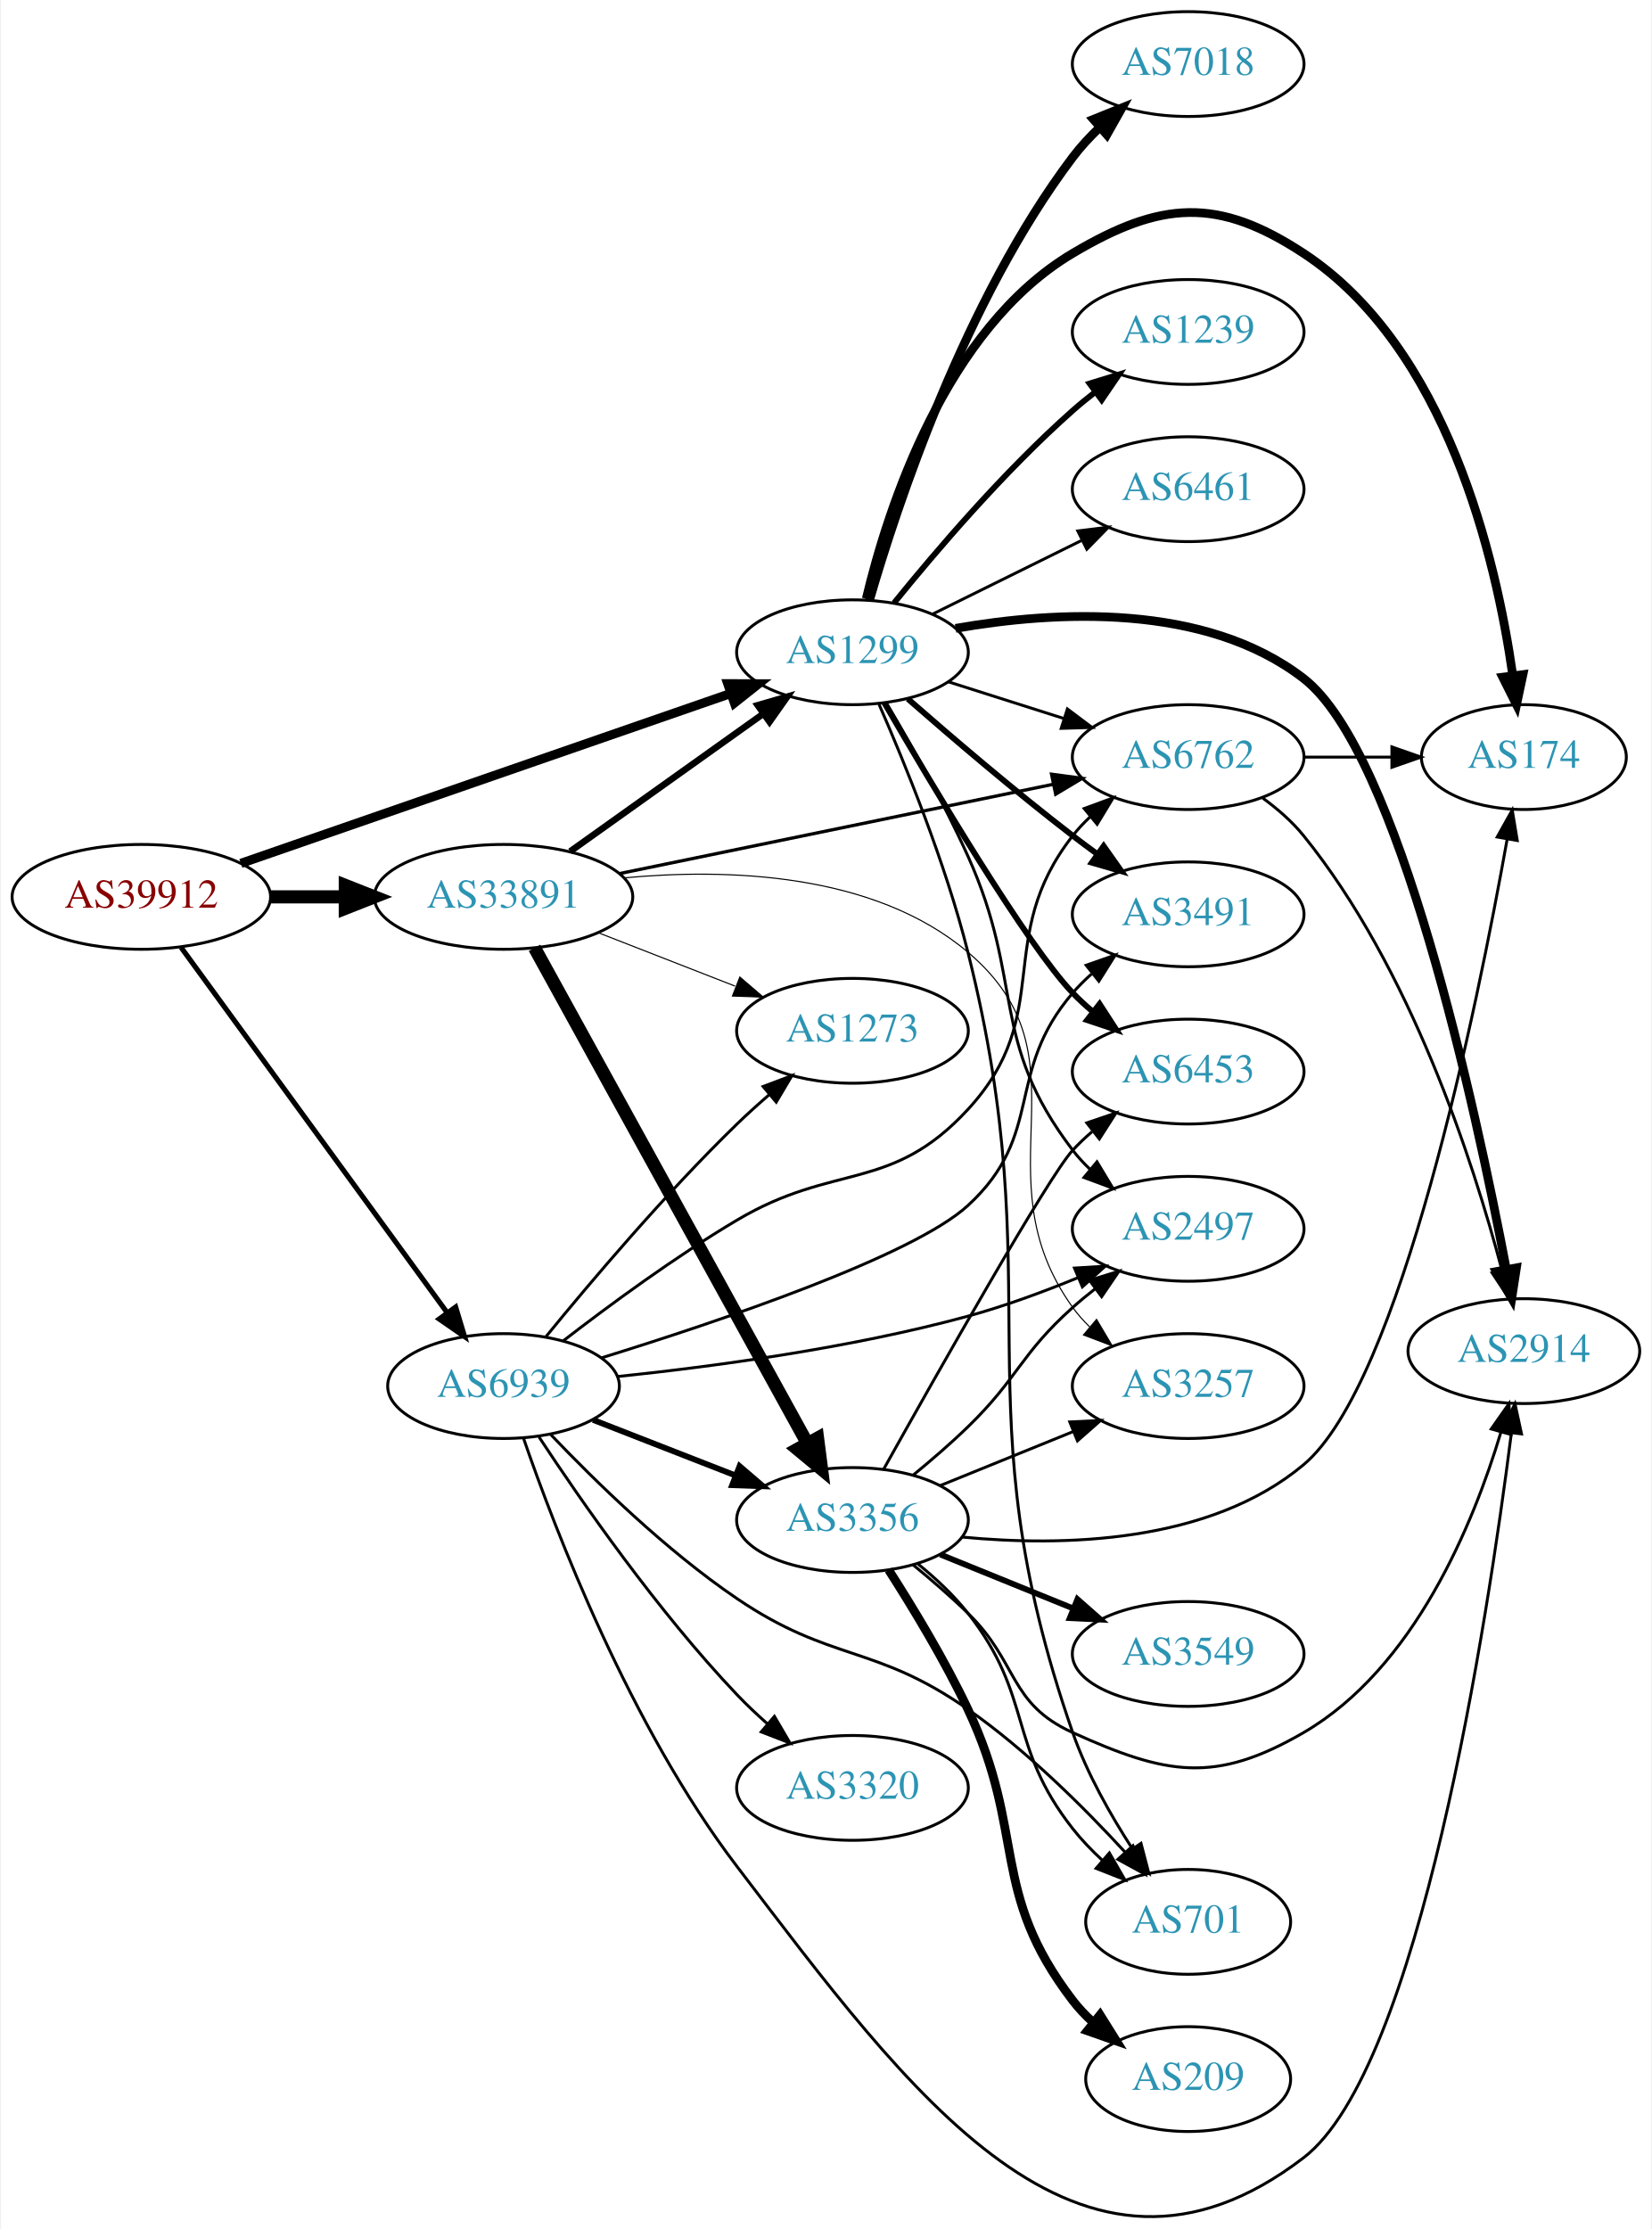
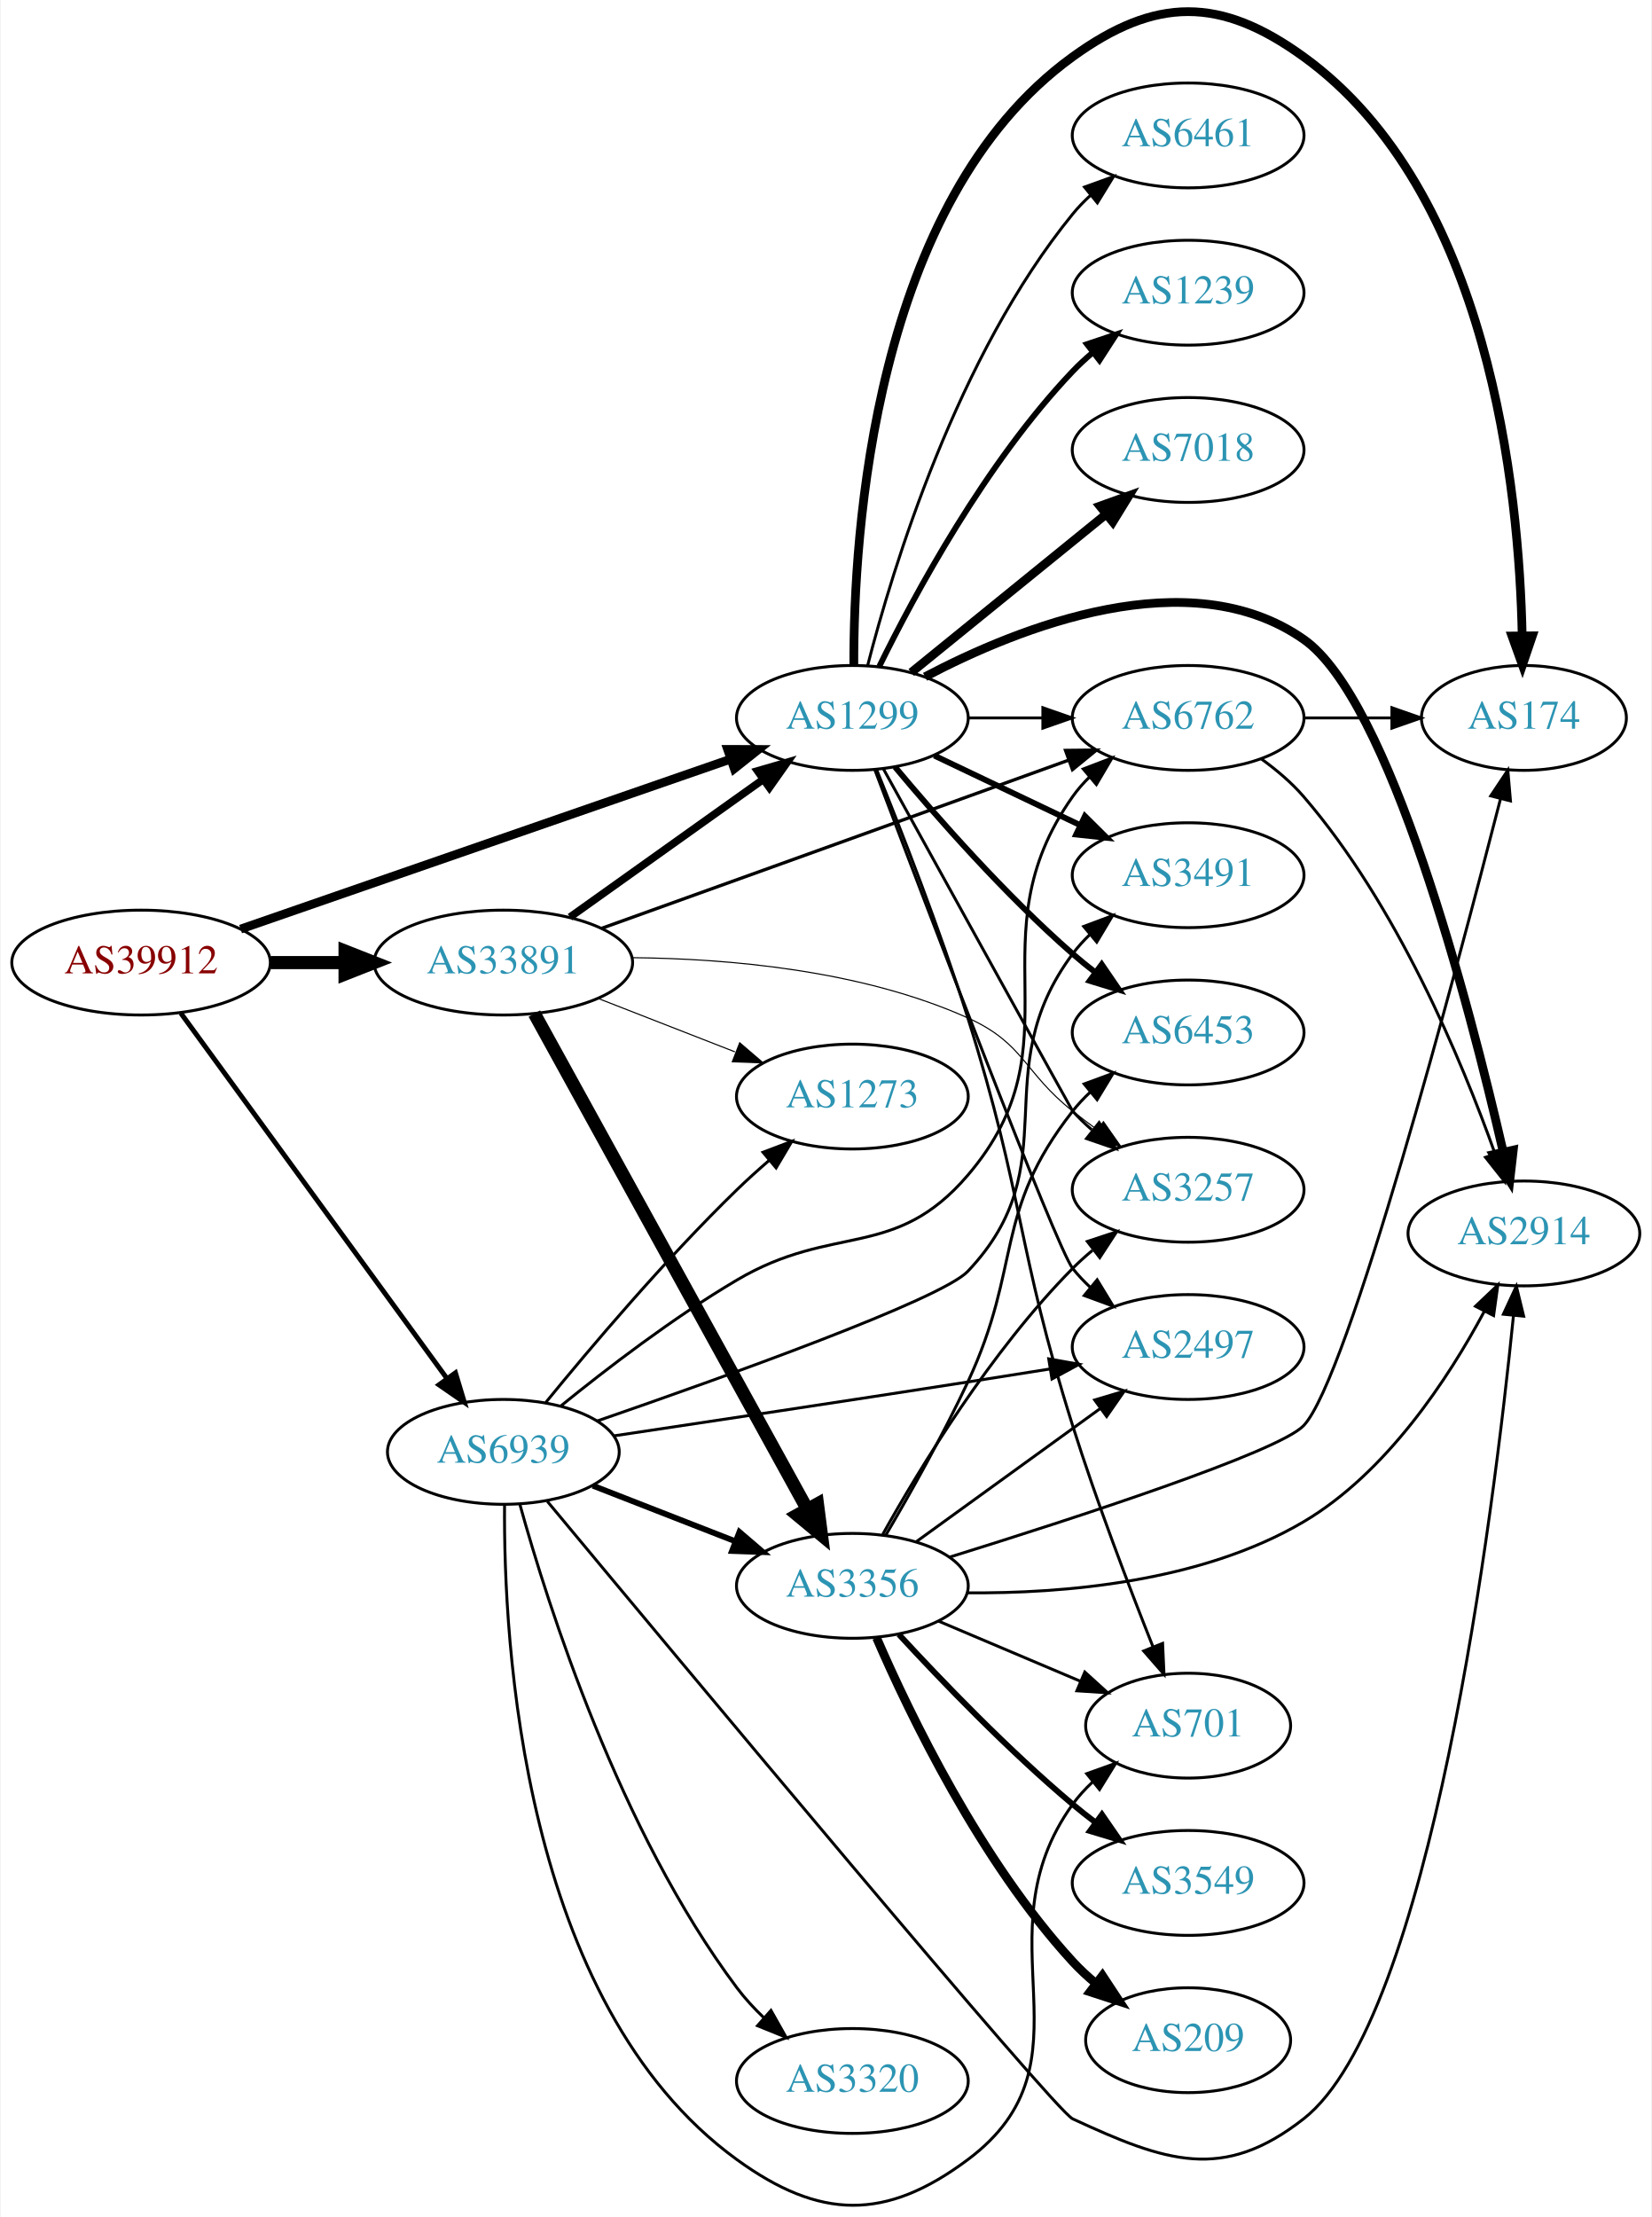
- <svg xmlns="http://www.w3.org/2000/svg" xmlns:xlink="http://www.w3.org/1999/xlink" width="567pt" height="765pt" viewBox="0.00 0.00 566.66 765.48">
-   <g id="graph0" class="graph" transform="scale(1 1) rotate(0) translate(4 761.475)">
-     <polygon fill="white" stroke="none" points="-4,4 -4,-761.475 562.663,-761.475 562.663,4 -4,4" />
+ <svg xmlns="http://www.w3.org/2000/svg" xmlns:xlink="http://www.w3.org/1999/xlink" width="567pt" height="761pt" viewBox="0.00 0.00 566.66 761.20">
+   <g id="graph0" class="graph" transform="scale(1 1) rotate(0) translate(4 757.199)">
+     <polygon fill="white" stroke="none" points="-4,4 -4,-757.199 562.663,-757.199 562.663,4 -4,4" />
    <g id="node1" class="node">
      <g id="a_node1">
        <a xlink:href="/asn/39912" xlink:title="AS39912 ~ oja.at GmbH [AT]">
-           <ellipse fill="#ffffff" stroke="black" cx="44.196" cy="-453.475" rx="44.393" ry="18" />
-           <text text-anchor="middle" x="44.196" y="-449.775" font-family="Times,serif" font-size="14.00" fill="#880000">AS39912</text>
+           <ellipse fill="#ffffff" stroke="black" cx="44.196" cy="-426.701" rx="44.393" ry="18" />
+           <text text-anchor="middle" x="44.196" y="-423.001" font-family="Times,serif" font-size="14.00" fill="#880000">AS39912</text>
        </a>
      </g>
    </g>
    <g id="node2" class="node">
      <g id="a_node2">
        <a xlink:href="/asn/1299" xlink:title="AS1299 ~ Telia Carrier [EU]">
-           <ellipse fill="#ffffff" stroke="black" cx="288.431" cy="-537.475" rx="39.794" ry="18" />
-           <text text-anchor="middle" x="288.431" y="-533.775" font-family="Times,serif" font-size="14.00" fill="#2c94b3">AS1299</text>
+           <ellipse fill="#ffffff" stroke="black" cx="288.431" cy="-510.701" rx="39.794" ry="18" />
+           <text text-anchor="middle" x="288.431" y="-507.001" font-family="Times,serif" font-size="14.00" fill="#2c94b3">AS1299</text>
        </a>
      </g>
    </g>
    <g id="edge1" class="edge">
-       <path fill="none" stroke="black" stroke-width="3.13" d="M78.37,-464.979C122.161,-480.164 199.23,-506.89 246.564,-523.304" />
-       <polygon fill="black" stroke="black" stroke-width="3.13" points="245.596,-526.673 256.191,-526.642 247.89,-520.059 245.596,-526.673" />
+       <path fill="none" stroke="black" stroke-width="3" d="M78.37,-438.204C122.161,-453.39 199.23,-480.115 246.564,-496.529" />
+       <polygon fill="black" stroke="black" stroke-width="3" points="245.596,-499.898 256.191,-499.868 247.89,-493.284 245.596,-499.898" />
    </g>
    <g id="node3" class="node">
      <g id="a_node3">
        <a xlink:href="/asn/33891" xlink:title="AS33891 ~ CORE-BACKBONE GMBH GLOBAL NETWORK [DE]">
-           <ellipse fill="#ffffff" stroke="black" cx="168.588" cy="-453.475" rx="44.393" ry="18" />
-           <text text-anchor="middle" x="168.588" y="-449.775" font-family="Times,serif" font-size="14.00" fill="#2c94b3">AS33891</text>
+           <ellipse fill="#ffffff" stroke="black" cx="168.588" cy="-426.701" rx="44.393" ry="18" />
+           <text text-anchor="middle" x="168.588" y="-423.001" font-family="Times,serif" font-size="14.00" fill="#2c94b3">AS33891</text>
        </a>
      </g>
    </g>
    <g id="edge2" class="edge">
-       <path fill="none" stroke="black" stroke-width="4.5" d="M88.692,-453.475C96.898,-453.475 105.569,-453.475 114.041,-453.475" />
-       <polygon fill="black" stroke="black" stroke-width="4.5" points="114.233,-457.413 124.233,-453.475 114.233,-449.538 114.233,-457.413" />
+       <path fill="none" stroke="black" stroke-width="4.5" d="M88.692,-426.701C96.898,-426.701 105.569,-426.701 114.041,-426.701" />
+       <polygon fill="black" stroke="black" stroke-width="4.5" points="114.233,-430.638 124.233,-426.701 114.233,-422.763 114.233,-430.638" />
    </g>
    <g id="node4" class="node">
      <g id="a_node4">
        <a xlink:href="/asn/6939" xlink:title="AS6939 ~ Hurricane Electric LLC [US]">
-           <ellipse fill="#ffffff" stroke="black" cx="168.588" cy="-285.475" rx="39.794" ry="18" />
-           <text text-anchor="middle" x="168.588" y="-281.775" font-family="Times,serif" font-size="14.00" fill="#2c94b3">AS6939</text>
+           <ellipse fill="#ffffff" stroke="black" cx="168.588" cy="-258.701" rx="39.794" ry="18" />
+           <text text-anchor="middle" x="168.588" y="-255.001" font-family="Times,serif" font-size="14.00" fill="#2c94b3">AS6939</text>
        </a>
      </g>
    </g>
    <g id="edge3" class="edge">
-       <path fill="none" stroke="black" stroke-width="1.761" d="M57.833,-436.129C79.567,-406.297 124.106,-345.161 149.252,-310.644" />
-       <polygon fill="black" stroke="black" stroke-width="1.761" points="152.143,-312.62 155.202,-302.477 146.485,-308.499 152.143,-312.62" />
+       <path fill="none" stroke="black" stroke-width="1.688" d="M57.833,-409.354C79.567,-379.522 124.106,-318.386 149.252,-283.869" />
+       <polygon fill="black" stroke="black" stroke-width="1.688" points="152.143,-285.846 155.202,-275.702 146.485,-281.724 152.143,-285.846" />
    </g>
    <g id="node5" class="node">
      <g id="a_node5">
-         <a xlink:href="/asn/2914" xlink:title="AS2914 ~ NTT America, Inc. [US]">
-           <ellipse fill="#ffffff" stroke="black" cx="519.017" cy="-297.475" rx="39.794" ry="18" />
-           <text text-anchor="middle" x="519.017" y="-293.775" font-family="Times,serif" font-size="14.00" fill="#2c94b3">AS2914</text>
+         <a xlink:href="/asn/2497" xlink:title="AS2497 ~ Internet Initiative Japan Inc. [JP]">
+           <ellipse fill="#ffffff" stroke="black" cx="403.724" cy="-294.701" rx="39.794" ry="18" />
+           <text text-anchor="middle" x="403.724" y="-291.001" font-family="Times,serif" font-size="14.00" fill="#2c94b3">AS2497</text>
        </a>
      </g>
    </g>
    <g id="edge4" class="edge">
-       <path fill="none" stroke="black" stroke-width="3" d="M323.844,-545.683C357.826,-551.645 409.488,-554.681 443.37,-528.475 476.021,-503.222 502.408,-381.377 513.001,-325.537" />
-       <polygon fill="black" stroke="black" stroke-width="3" points="516.461,-326.078 514.85,-315.606 509.579,-324.797 516.461,-326.078" />
+       <path fill="none" stroke="black" d="M296.091,-493.036C313.324,-447.441 358.433,-328.847 364.077,-321.701 365.885,-319.413 367.937,-317.238 370.132,-315.191" />
+       <polygon fill="black" stroke="black" points="372.486,-317.787 377.992,-308.735 368.043,-312.378 372.486,-317.787" />
    </g>
    <g id="node6" class="node">
      <g id="a_node6">
        <a xlink:href="/asn/6762" xlink:title="AS6762 ~ TELECOM ITALIA SPARKLE S.p.A. [IT]">
-           <ellipse fill="#ffffff" stroke="black" cx="403.724" cy="-501.475" rx="39.794" ry="18" />
-           <text text-anchor="middle" x="403.724" y="-497.775" font-family="Times,serif" font-size="14.00" fill="#2c94b3">AS6762</text>
+           <ellipse fill="#ffffff" stroke="black" cx="403.724" cy="-510.701" rx="39.794" ry="18" />
+           <text text-anchor="middle" x="403.724" y="-507.001" font-family="Times,serif" font-size="14.00" fill="#2c94b3">AS6762</text>
        </a>
      </g>
    </g>
    <g id="edge5" class="edge">
-       <path fill="none" stroke="black" d="M321.291,-527.352C333.599,-523.44 347.852,-518.911 360.961,-514.746" />
-       <polygon fill="black" stroke="black" points="362.24,-518.012 370.71,-511.648 360.12,-511.341 362.24,-518.012" />
+       <path fill="none" stroke="black" d="M328.103,-510.701C336.306,-510.701 345.07,-510.701 353.602,-510.701" />
+       <polygon fill="black" stroke="black" points="353.841,-514.201 363.841,-510.701 353.841,-507.201 353.841,-514.201" />
    </g>
    <g id="node7" class="node">
      <g id="a_node7">
-         <a xlink:href="/asn/1239" xlink:title="AS1239 ~ Sprint [US]">
-           <ellipse fill="#ffffff" stroke="black" cx="403.724" cy="-647.475" rx="39.794" ry="18" />
-           <text text-anchor="middle" x="403.724" y="-643.775" font-family="Times,serif" font-size="14.00" fill="#2c94b3">AS1239</text>
+         <a xlink:href="/asn/6461" xlink:title="AS6461 ~ Zayo Bandwidth [US]">
+           <ellipse fill="#ffffff" stroke="black" cx="403.724" cy="-710.701" rx="39.794" ry="18" />
+           <text text-anchor="middle" x="403.724" y="-707.001" font-family="Times,serif" font-size="14.00" fill="#2c94b3">AS6461</text>
        </a>
      </g>
    </g>
    <g id="edge6" class="edge">
-       <path fill="none" stroke="black" stroke-width="2" d="M302.72,-554.417C316.913,-571.964 340.558,-599.677 364.077,-620.475 366.53,-622.644 369.159,-624.794 371.851,-626.879" />
-       <polygon fill="black" stroke="black" stroke-width="2" points="369.871,-629.767 379.996,-632.888 374.027,-624.135 369.871,-629.767" />
+       <path fill="none" stroke="black" d="M293.652,-528.606C302.241,-562.053 324.382,-635.03 364.077,-683.701 365.92,-685.96 367.999,-688.114 370.211,-690.147" />
+       <polygon fill="black" stroke="black" points="368.14,-692.974 378.104,-696.576 372.561,-687.547 368.14,-692.974" />
    </g>
    <g id="node8" class="node">
      <g id="a_node8">
-         <a xlink:href="/asn/6453" xlink:title="AS6453 ~ TATA COMMUNICATIONS (AMERICA) INC [US]">
-           <ellipse fill="#ffffff" stroke="black" cx="403.724" cy="-393.475" rx="39.794" ry="18" />
-           <text text-anchor="middle" x="403.724" y="-389.775" font-family="Times,serif" font-size="14.00" fill="#2c94b3">AS6453</text>
+         <a xlink:href="/asn/2914" xlink:title="AS2914 ~ NTT America, Inc. [US]">
+           <ellipse fill="#ffffff" stroke="black" cx="519.017" cy="-333.701" rx="39.794" ry="18" />
+           <text text-anchor="middle" x="519.017" y="-330.001" font-family="Times,serif" font-size="14.00" fill="#2c94b3">AS2914</text>
        </a>
      </g>
    </g>
    <g id="edge7" class="edge">
-       <path fill="none" stroke="black" stroke-width="2" d="M299.378,-520.102C315.842,-491.67 348.485,-436.736 364.077,-420.475 366.149,-418.315 368.416,-416.222 370.783,-414.219" />
-       <polygon fill="black" stroke="black" stroke-width="2" points="373.304,-416.693 379.063,-407.8 369.015,-411.161 373.304,-416.693" />
+       <path fill="none" stroke="black" stroke-width="3" d="M313.391,-524.833C345.816,-541.906 404.117,-565.136 443.37,-537.701 473.023,-516.976 500.155,-412.74 511.89,-361.803" />
+       <polygon fill="black" stroke="black" stroke-width="3" points="515.362,-362.318 514.156,-351.792 508.535,-360.773 515.362,-362.318" />
    </g>
    <g id="node9" class="node">
      <g id="a_node9">
-         <a xlink:href="/asn/174" xlink:title="AS174 ~ Cogent Communications [US]">
-           <ellipse fill="#ffffff" stroke="black" cx="519.017" cy="-501.475" rx="35.194" ry="18" />
-           <text text-anchor="middle" x="519.017" y="-497.775" font-family="Times,serif" font-size="14.00" fill="#2c94b3">AS174</text>
+         <a xlink:href="/asn/6453" xlink:title="AS6453 ~ TATA COMMUNICATIONS (AMERICA) INC [US]">
+           <ellipse fill="#ffffff" stroke="black" cx="403.724" cy="-402.701" rx="39.794" ry="18" />
+           <text text-anchor="middle" x="403.724" y="-399.001" font-family="Times,serif" font-size="14.00" fill="#2c94b3">AS6453</text>
        </a>
      </g>
    </g>
    <g id="edge8" class="edge">
-       <path fill="none" stroke="black" stroke-width="3" d="M293.166,-555.835C300.561,-586.776 320.295,-648.471 364.077,-674.475 394.377,-692.472 413.926,-693.839 443.37,-674.475 492.565,-642.123 509.484,-569.74 515.193,-529.612" />
-       <polygon fill="black" stroke="black" stroke-width="3" points="518.697,-529.808 516.497,-519.444 511.754,-528.917 518.697,-529.808" />
+       <path fill="none" stroke="black" stroke-width="2" d="M303.061,-493.884C317.343,-476.771 340.89,-449.956 364.077,-429.701 366.543,-427.547 369.182,-425.407 371.879,-423.329" />
+       <polygon fill="black" stroke="black" stroke-width="2" points="374.052,-426.076 380.033,-417.33 369.904,-420.437 374.052,-426.076" />
    </g>
    <g id="node10" class="node">
      <g id="a_node10">
-         <a xlink:href="/asn/2497" xlink:title="AS2497 ~ Internet Initiative Japan Inc. [JP]">
-           <ellipse fill="#ffffff" stroke="black" cx="403.724" cy="-339.475" rx="39.794" ry="18" />
-           <text text-anchor="middle" x="403.724" y="-335.775" font-family="Times,serif" font-size="14.00" fill="#2c94b3">AS2497</text>
+         <a xlink:href="/asn/701" xlink:title="AS701 ~ UUNET [US]">
+           <ellipse fill="#ffffff" stroke="black" cx="403.724" cy="-164.701" rx="35.194" ry="18" />
+           <text text-anchor="middle" x="403.724" y="-161.001" font-family="Times,serif" font-size="14.00" fill="#2c94b3">AS701</text>
        </a>
      </g>
    </g>
    <g id="edge9" class="edge">
-       <path fill="none" stroke="black" d="M300.092,-520.044C308.351,-506.123 319.75,-485.953 328.077,-467.475 347.658,-424.029 335.173,-404.364 364.077,-366.475 365.846,-364.157 367.871,-361.961 370.046,-359.898" />
-       <polygon fill="black" stroke="black" points="372.403,-362.49 377.869,-353.414 367.936,-357.101 372.403,-362.49" />
+       <path fill="none" stroke="black" d="M296.719,-493.04C304.965,-472.684 318.489,-438.121 328.077,-407.701 347.39,-346.426 344.765,-328.976 364.077,-267.701 372.317,-241.558 383.464,-212.356 391.669,-191.741" />
+       <polygon fill="black" stroke="black" points="394.957,-192.946 395.435,-182.362 388.461,-190.337 394.957,-192.946" />
    </g>
    <g id="node11" class="node">
      <g id="a_node11">
-         <a xlink:href="/asn/6461" xlink:title="AS6461 ~ Zayo Bandwidth [US]">
-           <ellipse fill="#ffffff" stroke="black" cx="403.724" cy="-593.475" rx="39.794" ry="18" />
-           <text text-anchor="middle" x="403.724" y="-589.775" font-family="Times,serif" font-size="14.00" fill="#2c94b3">AS6461</text>
+         <a xlink:href="/asn/3491" xlink:title="AS3491 ~ PCCW Global, Inc. [US]">
+           <ellipse fill="#ffffff" stroke="black" cx="403.724" cy="-456.701" rx="39.794" ry="18" />
+           <text text-anchor="middle" x="403.724" y="-453.001" font-family="Times,serif" font-size="14.00" fill="#2c94b3">AS3491</text>
        </a>
      </g>
    </g>
    <g id="edge10" class="edge">
-       <path fill="none" stroke="black" d="M315.993,-550.605C331.192,-558.118 350.461,-567.642 366.975,-575.805" />
-       <polygon fill="black" stroke="black" points="365.812,-579.134 376.328,-580.428 368.914,-572.859 365.812,-579.134" />
+       <path fill="none" stroke="black" stroke-width="2" d="M316.567,-497.766C331.561,-490.62 350.382,-481.649 366.605,-473.916" />
+       <polygon fill="black" stroke="black" stroke-width="2" points="368.288,-476.992 375.809,-469.529 365.276,-470.673 368.288,-476.992" />
    </g>
    <g id="node12" class="node">
      <g id="a_node12">
-         <a xlink:href="/asn/3491" xlink:title="AS3491 ~ PCCW Global, Inc. [US]">
-           <ellipse fill="#ffffff" stroke="black" cx="403.724" cy="-447.475" rx="39.794" ry="18" />
-           <text text-anchor="middle" x="403.724" y="-443.775" font-family="Times,serif" font-size="14.00" fill="#2c94b3">AS3491</text>
+         <a xlink:href="/asn/1239" xlink:title="AS1239 ~ Sprint [US]">
+           <ellipse fill="#ffffff" stroke="black" cx="403.724" cy="-656.701" rx="39.794" ry="18" />
+           <text text-anchor="middle" x="403.724" y="-653.001" font-family="Times,serif" font-size="14.00" fill="#2c94b3">AS1239</text>
        </a>
      </g>
    </g>
    <g id="edge11" class="edge">
-       <path fill="none" stroke="black" stroke-width="2" d="M307.453,-521.465C322.34,-508.438 344.18,-489.772 364.077,-474.475 366.821,-472.366 369.712,-470.217 372.628,-468.099" />
-       <polygon fill="black" stroke="black" stroke-width="2" points="374.695,-470.924 380.807,-462.27 370.632,-465.224 374.695,-470.924" />
+       <path fill="none" stroke="black" stroke-width="2" d="M297.663,-528.352C309.753,-553.006 334.152,-598.253 364.077,-629.701 366.14,-631.869 368.402,-633.968 370.764,-635.974" />
+       <polygon fill="black" stroke="black" stroke-width="2" points="368.993,-639.03 379.037,-642.4 373.287,-633.502 368.993,-639.03" />
    </g>
    <g id="node13" class="node">
      <g id="a_node13">
-         <a xlink:href="/asn/701" xlink:title="AS701 ~ UUNET [US]">
-           <ellipse fill="#ffffff" stroke="black" cx="403.724" cy="-101.475" rx="35.194" ry="18" />
-           <text text-anchor="middle" x="403.724" y="-97.775" font-family="Times,serif" font-size="14.00" fill="#2c94b3">AS701</text>
+         <a xlink:href="/asn/7018" xlink:title="AS7018 ~ AT&amp;T Services, Inc. [US]">
+           <ellipse fill="#ffffff" stroke="black" cx="403.724" cy="-602.701" rx="39.794" ry="18" />
+           <text text-anchor="middle" x="403.724" y="-599.001" font-family="Times,serif" font-size="14.00" fill="#2c94b3">AS7018</text>
        </a>
      </g>
    </g>
    <g id="edge12" class="edge">
-       <path fill="none" stroke="black" d="M297.536,-519.636C306.394,-499.404 320.349,-465.224 328.077,-434.475 357.373,-317.92 324.569,-279.977 364.077,-166.475 368.961,-152.445 377.078,-138.118 384.616,-126.499" />
-       <polygon fill="black" stroke="black" points="387.527,-128.441 390.204,-118.19 381.719,-124.535 387.527,-128.441" />
+       <path fill="none" stroke="black" stroke-width="3" d="M308.649,-526.307C327.041,-541.242 354.961,-563.915 375.611,-580.684" />
+       <polygon fill="black" stroke="black" stroke-width="3" points="373.442,-583.431 383.411,-587.018 377.854,-577.997 373.442,-583.431" />
    </g>
    <g id="node14" class="node">
      <g id="a_node14">
-         <a xlink:href="/asn/7018" xlink:title="AS7018 ~ AT&amp;T Services, Inc. [US]">
-           <ellipse fill="#ffffff" stroke="black" cx="403.724" cy="-739.475" rx="39.794" ry="18" />
-           <text text-anchor="middle" x="403.724" y="-735.775" font-family="Times,serif" font-size="14.00" fill="#2c94b3">AS7018</text>
+         <a xlink:href="/asn/174" xlink:title="AS174 ~ Cogent Communications [US]">
+           <ellipse fill="#ffffff" stroke="black" cx="519.017" cy="-510.701" rx="35.194" ry="18" />
+           <text text-anchor="middle" x="519.017" y="-507.001" font-family="Times,serif" font-size="14.00" fill="#2c94b3">AS174</text>
        </a>
      </g>
    </g>
    <g id="edge13" class="edge">
-       <path fill="none" stroke="black" stroke-width="3" d="M294.251,-555.284C303.692,-587.888 326.991,-658.332 364.077,-707.475 366.808,-711.093 370.024,-714.562 373.417,-717.794" />
-       <polygon fill="black" stroke="black" stroke-width="3" points="371.181,-720.488 381.006,-724.453 375.798,-715.227 371.181,-720.488" />
-     </g>
-     <g id="edge17" class="edge">
-       <path fill="none" stroke="black" stroke-width="2.25" d="M191.477,-469.078C210.114,-482.363 237.064,-501.573 257.661,-516.255" />
-       <polygon fill="black" stroke="black" stroke-width="2.25" points="255.882,-519.285 266.056,-522.239 259.945,-513.585 255.882,-519.285" />
-     </g>
-     <g id="edge18" class="edge">
-       <path fill="none" stroke="black" stroke-width="1.125" d="M208.348,-461.455C249.343,-469.896 313.967,-483.201 357.319,-492.127" />
-       <polygon fill="black" stroke="black" stroke-width="1.125" points="356.812,-495.596 367.313,-494.185 358.224,-488.74 356.812,-495.596" />
+       <path fill="none" stroke="black" stroke-width="3" d="M288.933,-528.851C288.825,-573.394 295.521,-688.077 364.077,-737.701 392.625,-758.364 414.823,-758.364 443.37,-737.701 507.24,-691.469 517.418,-588.769 518.423,-538.926" />
+       <polygon fill="black" stroke="black" stroke-width="3" points="521.924,-538.882 518.514,-528.851 514.924,-538.819 521.924,-538.882" />
    </g>
    <g id="node15" class="node">
      <g id="a_node15">
-         <a xlink:href="/asn/3356" xlink:title="AS3356 ~ Level 3 Parent, LLC [US]">
-           <ellipse fill="#ffffff" stroke="black" cx="288.431" cy="-239.475" rx="39.794" ry="18" />
-           <text text-anchor="middle" x="288.431" y="-235.775" font-family="Times,serif" font-size="14.00" fill="#2c94b3">AS3356</text>
+         <a xlink:href="/asn/3257" xlink:title="AS3257 ~ GTT [DE]">
+           <ellipse fill="#ffffff" stroke="black" cx="403.724" cy="-348.701" rx="39.794" ry="18" />
+           <text text-anchor="middle" x="403.724" y="-345.001" font-family="Times,serif" font-size="14.00" fill="#2c94b3">AS3257</text>
        </a>
      </g>
    </g>
    <g id="edge14" class="edge">
-       <path fill="none" stroke="black" stroke-width="4.5" d="M179.232,-435.963C199.87,-398.484 248.422,-310.314 272.852,-265.95" />
-       <polygon fill="black" stroke="black" stroke-width="4.5" points="276.445,-267.589 277.819,-256.93 269.546,-263.79 276.445,-267.589" />
+       <path fill="none" stroke="black" d="M299.147,-493.099C319.298,-456.598 363.8,-376.009 364.077,-375.701 366.08,-373.477 368.298,-371.337 370.631,-369.304" />
+       <polygon fill="black" stroke="black" points="373.161,-371.766 378.85,-362.827 368.829,-366.267 373.161,-371.766" />
+     </g>
+     <g id="edge19" class="edge">
+       <path fill="none" stroke="black" stroke-width="2.625" d="M191.477,-442.304C210.114,-455.588 237.064,-474.799 257.661,-489.48" />
+       <polygon fill="black" stroke="black" stroke-width="2.625" points="255.882,-492.51 266.056,-495.465 259.945,-486.81 255.882,-492.51" />
+     </g>
+     <g id="edge17" class="edge">
+       <path fill="none" stroke="black" stroke-width="1.125" d="M202.377,-438.473C234.431,-449.987 284.617,-468.026 328.077,-483.701 339.307,-487.751 351.484,-492.152 362.681,-496.202" />
+       <polygon fill="black" stroke="black" stroke-width="1.125" points="361.627,-499.542 372.221,-499.653 364.008,-492.96 361.627,-499.542" />
+     </g>
+     <g id="edge16" class="edge">
+       <path fill="none" stroke="black" stroke-width="0.375" d="M212.814,-428.382C245.773,-428.073 291.562,-424.138 328.077,-407.701 347.598,-398.913 347.274,-388.965 364.077,-375.701 366.794,-373.557 369.667,-371.384 372.571,-369.251" />
+       <polygon fill="black" stroke="black" stroke-width="0.375" points="374.644,-372.072 380.734,-363.402 370.567,-366.382 374.644,-372.072" />
    </g>
    <g id="node16" class="node">
      <g id="a_node16">
-         <a xlink:href="/asn/3257" xlink:title="AS3257 ~ GTT [DE]">
-           <ellipse fill="#ffffff" stroke="black" cx="403.724" cy="-285.475" rx="39.794" ry="18" />
-           <text text-anchor="middle" x="403.724" y="-281.775" font-family="Times,serif" font-size="14.00" fill="#2c94b3">AS3257</text>
+         <a xlink:href="/asn/3356" xlink:title="AS3356 ~ Level 3 Parent, LLC [US]">
+           <ellipse fill="#ffffff" stroke="black" cx="288.431" cy="-212.701" rx="39.794" ry="18" />
+           <text text-anchor="middle" x="288.431" y="-209.001" font-family="Times,serif" font-size="14.00" fill="#2c94b3">AS3356</text>
        </a>
      </g>
    </g>
    <g id="edge15" class="edge">
-       <path fill="none" stroke="black" stroke-width="0.375" d="M209.839,-459.981C245.077,-463.292 295.585,-461.931 328.077,-434.475 371.259,-397.987 331.047,-358.356 364.077,-312.475 365.781,-310.109 367.759,-307.878 369.901,-305.791" />
-       <polygon fill="black" stroke="black" stroke-width="0.375" points="372.264,-308.378 377.663,-299.262 367.758,-303.021 372.264,-308.378" />
+       <path fill="none" stroke="black" stroke-width="4.5" d="M179.232,-409.188C199.87,-371.709 248.422,-283.539 272.852,-239.176" />
+       <polygon fill="black" stroke="black" stroke-width="4.5" points="276.445,-240.814 277.819,-230.155 269.546,-237.015 276.445,-240.814" />
    </g>
    <g id="node17" class="node">
      <g id="a_node17">
        <a xlink:href="/asn/1273" xlink:title="AS1273 ~ Vodafone Group PLC [EU]">
-           <ellipse fill="#ffffff" stroke="black" cx="288.431" cy="-407.475" rx="39.794" ry="18" />
-           <text text-anchor="middle" x="288.431" y="-403.775" font-family="Times,serif" font-size="14.00" fill="#2c94b3">AS1273</text>
-         </a>
-       </g>
-     </g>
-     <g id="edge16" class="edge">
-       <path fill="none" stroke="black" stroke-width="0.375" d="M201.168,-441.148C215.597,-435.516 232.837,-428.786 248.098,-422.829" />
-       <polygon fill="black" stroke="black" stroke-width="0.375" points="249.749,-425.942 257.792,-419.045 247.203,-419.421 249.749,-425.942" />
+           <ellipse fill="#ffffff" stroke="black" cx="288.431" cy="-380.701" rx="39.794" ry="18" />
+           <text text-anchor="middle" x="288.431" y="-377.001" font-family="Times,serif" font-size="14.00" fill="#2c94b3">AS1273</text>
+         </a>
+       </g>
+     </g>
+     <g id="edge18" class="edge">
+       <path fill="none" stroke="black" stroke-width="0.375" d="M201.168,-414.374C215.597,-408.741 232.837,-402.012 248.098,-396.054" />
+       <polygon fill="black" stroke="black" stroke-width="0.375" points="249.749,-399.167 257.792,-392.27 247.203,-392.646 249.749,-399.167" />
+     </g>
+     <g id="edge29" class="edge">
+       <path fill="none" stroke="black" d="M206.431,-264.183C238.562,-268.987 286.421,-276.198 328.077,-282.701 337.22,-284.128 346.989,-285.679 356.345,-287.178" />
+       <polygon fill="black" stroke="black" points="355.857,-290.644 366.286,-288.775 356.968,-283.733 355.857,-290.644" />
    </g>
    <g id="edge28" class="edge">
-       <path fill="none" stroke="black" d="M175.449,-267.548C186.41,-235.754 212.253,-168.34 248.784,-120.475 307.777,-43.181 366.187,38.662 443.37,-20.475 483.173,-50.972 506.542,-204.856 514.706,-269.165" />
-       <polygon fill="black" stroke="black" points="511.269,-269.891 515.97,-279.386 518.216,-269.032 511.269,-269.891" />
-     </g>
-     <g id="edge27" class="edge">
-       <path fill="none" stroke="black" d="M189.106,-301.014C204.745,-313.092 227.512,-329.858 248.784,-342.475 282.396,-362.412 301.588,-351.744 328.077,-380.475 358.402,-413.366 336.53,-439.226 364.077,-474.475 365.873,-476.773 367.917,-478.954 370.106,-481.006" />
-       <polygon fill="black" stroke="black" points="368.01,-483.814 377.954,-487.471 372.461,-478.411 368.01,-483.814" />
-     </g>
-     <g id="edge29" class="edge">
-       <path fill="none" stroke="black" d="M207.889,-288.764C240.313,-292.141 287.804,-298.493 328.077,-309.475 340.605,-312.891 353.878,-317.783 365.703,-322.628" />
-       <polygon fill="black" stroke="black" points="364.673,-325.992 375.248,-326.653 367.394,-319.542 364.673,-325.992" />
+       <path fill="none" stroke="black" d="M188.313,-274.456C203.877,-287.098 226.932,-304.802 248.784,-317.701 282.114,-337.374 302.926,-324.284 328.077,-353.701 367.037,-399.268 329.459,-434.753 364.077,-483.701 365.761,-486.081 367.724,-488.322 369.857,-490.416" />
+       <polygon fill="black" stroke="black" points="367.703,-493.178 377.6,-496.959 372.221,-487.831 367.703,-493.178" />
+     </g>
+     <g id="edge32" class="edge">
+       <path fill="none" stroke="black" d="M183.673,-241.735C227.32,-189.211 357.775,-32.617 364.077,-29.701 396.061,-14.902 415.638,-7.955 443.37,-29.701 487.008,-63.92 508.51,-236.779 515.436,-305.484" />
+       <polygon fill="black" stroke="black" points="511.966,-305.968 516.424,-315.58 518.933,-305.286 511.966,-305.968" />
+     </g>
+     <g id="edge31" class="edge">
+       <path fill="none" stroke="black" d="M169.006,-240.657C168.608,-194.023 174.812,-69.394 248.784,-15.701 277.304,5.001 299.851,5.4 328.077,-15.701 373.357,-49.55 331.047,-91.82 364.077,-137.701 366.038,-140.424 368.362,-142.968 370.882,-145.319" />
+       <polygon fill="black" stroke="black" points="368.893,-148.212 378.867,-151.786 373.298,-142.772 368.893,-148.212" />
+     </g>
+     <g id="edge30" class="edge">
+       <path fill="none" stroke="black" d="M200.782,-269.297C244.293,-284.318 318.933,-311.049 328.077,-320.701 363.167,-357.735 333.61,-388.779 364.077,-429.701 365.819,-432.039 367.824,-434.25 369.985,-436.323" />
+       <polygon fill="black" stroke="black" points="367.861,-439.109 377.783,-442.827 372.345,-433.734 367.861,-439.109" />
    </g>
    <g id="edge34" class="edge">
-       <path fill="none" stroke="black" d="M202.126,-295.133C242.73,-307.696 309.143,-330.09 328.077,-347.475 354.724,-371.942 340.509,-393.031 364.077,-420.475 366.027,-422.746 368.208,-424.918 370.515,-426.975" />
-       <polygon fill="black" stroke="black" points="368.686,-429.993 378.687,-433.492 373.051,-424.52 368.686,-429.993" />
-     </g>
-     <g id="edge30" class="edge">
-       <path fill="none" stroke="black" d="M184.769,-268.861C199.894,-252.976 224.33,-229.055 248.784,-212.475 281.13,-190.545 296.059,-196.881 328.077,-174.475 348.186,-160.404 367.905,-140.797 382.021,-125.445" />
-       <polygon fill="black" stroke="black" points="384.766,-127.628 388.865,-117.858 379.568,-122.939 384.766,-127.628" />
-     </g>
-     <g id="edge31" class="edge">
-       <path fill="none" stroke="black" stroke-width="2" d="M199.325,-273.868C214.119,-268.093 232.196,-261.036 248.118,-254.821" />
-       <polygon fill="black" stroke="black" stroke-width="2" points="249.661,-257.976 257.704,-251.079 247.115,-251.455 249.661,-257.976" />
-     </g>
-     <g id="edge32" class="edge">
-       <path fill="none" stroke="black" d="M183.153,-302.441C198.364,-321.085 224.139,-351.56 248.784,-375.475 252.273,-378.861 256.078,-382.292 259.895,-385.586" />
-       <polygon fill="black" stroke="black" points="257.741,-388.348 267.649,-392.101 262.244,-382.989 257.741,-388.348" />
+       <path fill="none" stroke="black" stroke-width="2" d="M199.325,-247.093C214.119,-241.318 232.196,-234.262 248.118,-228.047" />
+       <polygon fill="black" stroke="black" stroke-width="2" points="249.661,-231.201 257.704,-224.305 247.115,-224.681 249.661,-231.201" />
+     </g>
+     <g id="edge33" class="edge">
+       <path fill="none" stroke="black" d="M183.153,-275.667C198.364,-294.31 224.139,-324.785 248.784,-348.701 252.273,-352.086 256.078,-355.517 259.895,-358.812" />
+       <polygon fill="black" stroke="black" points="257.741,-361.574 267.649,-365.326 262.244,-356.214 257.741,-361.574" />
    </g>
    <g id="node20" class="node">
      <g id="a_node20">
        <a xlink:href="/asn/3320" xlink:title="AS3320 ~ DTAG [DE]">
-           <ellipse fill="#ffffff" stroke="black" cx="288.431" cy="-147.475" rx="39.794" ry="18" />
-           <text text-anchor="middle" x="288.431" y="-143.775" font-family="Times,serif" font-size="14.00" fill="#2c94b3">AS3320</text>
-         </a>
-       </g>
-     </g>
-     <g id="edge33" class="edge">
-       <path fill="none" stroke="black" d="M180.777,-267.974C195.162,-246.112 221.552,-208.103 248.784,-179.475 251.978,-176.118 255.512,-172.775 259.109,-169.585" />
-       <polygon fill="black" stroke="black" points="261.621,-172.043 266.971,-162.898 257.086,-166.71 261.621,-172.043" />
+           <ellipse fill="#ffffff" stroke="black" cx="288.431" cy="-42.701" rx="39.794" ry="18" />
+           <text text-anchor="middle" x="288.431" y="-39.001" font-family="Times,serif" font-size="14.00" fill="#2c94b3">AS3320</text>
+         </a>
+       </g>
+     </g>
+     <g id="edge35" class="edge">
+       <path fill="none" stroke="black" d="M174.231,-240.786C183.84,-206.125 208.444,-128.564 248.784,-74.701 251.501,-71.073 254.71,-67.598 258.099,-64.363" />
+       <polygon fill="black" stroke="black" points="260.481,-66.93 265.684,-57.701 255.861,-61.671 260.481,-66.93" />
    </g>
    <g id="edge36" class="edge">
-       <path fill="none" stroke="black" d="M429.373,-487.375C434.464,-483.656 439.459,-479.312 443.37,-474.475 480.113,-429.042 501.527,-362.891 511.384,-325.662" />
-       <polygon fill="black" stroke="black" points="514.888,-326.085 513.968,-315.53 508.105,-324.354 514.888,-326.085" />
-     </g>
-     <g id="edge35" class="edge">
-       <path fill="none" stroke="black" d="M443.396,-501.475C453.101,-501.475 463.592,-501.475 473.555,-501.475" />
-       <polygon fill="black" stroke="black" points="473.691,-504.975 483.691,-501.475 473.691,-497.975 473.691,-504.975" />
+       <path fill="none" stroke="black" d="M428.748,-496.706C433.986,-492.932 439.202,-488.536 443.37,-483.701 475.415,-446.522 497.647,-393.186 509.08,-361.145" />
+       <polygon fill="black" stroke="black" points="512.442,-362.133 512.411,-351.538 505.828,-359.839 512.442,-362.133" />
+     </g>
+     <g id="edge37" class="edge">
+       <path fill="none" stroke="black" d="M443.396,-510.701C453.101,-510.701 463.592,-510.701 473.555,-510.701" />
+       <polygon fill="black" stroke="black" points="473.691,-514.201 483.691,-510.701 473.691,-507.201 473.691,-514.201" />
+     </g>
+     <g id="edge22" class="edge">
+       <path fill="none" stroke="black" d="M310.475,-227.932C328.201,-240.762 353.749,-259.253 373.466,-273.524" />
+       <polygon fill="black" stroke="black" points="371.639,-276.523 381.792,-279.551 375.744,-270.852 371.639,-276.523" />
+     </g>
+     <g id="edge24" class="edge">
+       <path fill="none" stroke="black" d="M327.836,-210.31C360.703,-210.019 408.15,-213.906 443.37,-234.701 471.88,-251.534 493.078,-283.876 505.458,-307.016" />
+       <polygon fill="black" stroke="black" points="502.386,-308.696 510.069,-315.991 508.612,-305.497 502.386,-308.696" />
    </g>
    <g id="edge23" class="edge">
-       <path fill="none" stroke="black" d="M309.216,-224.105C315.433,-219.011 322.204,-213.181 328.077,-207.475 345.471,-190.578 341.986,-176.477 364.077,-166.475 396.182,-151.941 412.9,-148.768 443.37,-166.475 481.394,-188.572 501.66,-238.088 511.099,-269.516" />
-       <polygon fill="black" stroke="black" points="507.809,-270.743 513.895,-279.415 514.545,-268.84 507.809,-270.743" />
+       <path fill="none" stroke="black" d="M299.955,-230.195C308.138,-244.151 319.502,-264.337 328.077,-282.701 346.831,-322.86 336.722,-340.827 364.077,-375.701 365.877,-377.995 367.924,-380.173 370.115,-382.224" />
+       <polygon fill="black" stroke="black" points="368.022,-385.034 377.967,-388.686 372.469,-379.629 368.022,-385.034" />
+     </g>
+     <g id="edge27" class="edge">
+       <path fill="none" stroke="black" d="M318.019,-200.588C332.785,-194.332 350.953,-186.635 366.672,-179.975" />
+       <polygon fill="black" stroke="black" points="368.248,-183.109 376.09,-175.985 365.517,-176.663 368.248,-183.109" />
+     </g>
+     <g id="edge26" class="edge">
+       <path fill="none" stroke="black" d="M321.883,-222.588C364.425,-235.805 434.693,-258.623 443.37,-267.701 458.581,-283.614 495.424,-422.327 510.941,-482.76" />
+       <polygon fill="black" stroke="black" points="507.628,-483.933 513.496,-492.755 514.41,-482.2 507.628,-483.933" />
    </g>
    <g id="edge25" class="edge">
-       <path fill="none" stroke="black" d="M299.104,-256.864C317.329,-289.481 355.679,-357.391 364.077,-366.475 366.109,-368.673 368.348,-370.793 370.695,-372.814" />
-       <polygon fill="black" stroke="black" points="368.908,-375.86 378.94,-379.266 373.222,-370.347 368.908,-375.86" />
-     </g>
-     <g id="edge24" class="edge">
-       <path fill="none" stroke="black" d="M326.156,-233.615C360.415,-230.319 410.974,-231.311 443.37,-258.475 476.719,-286.438 502.988,-415.543 513.293,-473.352" />
-       <polygon fill="black" stroke="black" points="509.858,-474.029 515.029,-483.276 516.753,-472.822 509.858,-474.029" />
-     </g>
-     <g id="edge21" class="edge">
-       <path fill="none" stroke="black" d="M309.216,-254.846C315.433,-259.94 322.204,-265.77 328.077,-271.475 345.471,-288.372 346.007,-296.303 364.077,-312.475 366.517,-314.659 369.138,-316.819 371.823,-318.91" />
-       <polygon fill="black" stroke="black" points="369.838,-321.795 379.959,-324.929 374.002,-316.168 369.838,-321.795" />
-     </g>
-     <g id="edge26" class="edge">
-       <path fill="none" stroke="black" d="M310.996,-224.336C317.019,-219.425 323.234,-213.64 328.077,-207.475 350.674,-178.717 341.48,-162.234 364.077,-133.475 367.081,-129.652 370.612,-125.975 374.298,-122.562" />
-       <polygon fill="black" stroke="black" points="376.665,-125.142 381.96,-115.965 372.098,-119.838 376.665,-125.142" />
-     </g>
-     <g id="edge22" class="edge">
-       <path fill="none" stroke="black" d="M318.607,-251.321C332.482,-256.955 349.259,-263.767 364.169,-269.821" />
-       <polygon fill="black" stroke="black" points="363.065,-273.15 373.647,-273.669 365.698,-266.664 363.065,-273.15" />
+       <path fill="none" stroke="black" d="M298.855,-230.36C311.599,-253.183 335.99,-293.35 364.077,-321.701 366.183,-323.827 368.476,-325.896 370.86,-327.882" />
+       <polygon fill="black" stroke="black" points="369.11,-330.951 379.171,-334.271 373.376,-325.401 369.11,-330.951" />
    </g>
    <g id="node18" class="node">
      <g id="a_node18">
-         <a xlink:href="/asn/209" xlink:title="AS209 ~ CenturyLink Communications, LLC [US]">
-           <ellipse fill="#ffffff" stroke="black" cx="403.724" cy="-47.475" rx="35.194" ry="18" />
-           <text text-anchor="middle" x="403.724" y="-43.775" font-family="Times,serif" font-size="14.00" fill="#2c94b3">AS209</text>
-         </a>
-       </g>
-     </g>
-     <g id="edge19" class="edge">
-       <path fill="none" stroke="black" stroke-width="3" d="M300.863,-222.316C309.1,-209.49 320.12,-191.335 328.077,-174.475 348.239,-131.758 335.367,-111.986 364.077,-74.475 366.117,-71.811 368.494,-69.307 371.049,-66.981" />
-       <polygon fill="black" stroke="black" stroke-width="3" points="373.463,-69.532 379.086,-60.553 369.09,-64.066 373.463,-69.532" />
+         <a xlink:href="/asn/3549" xlink:title="AS3549 ~ Level 3 Parent, LLC [US]">
+           <ellipse fill="#ffffff" stroke="black" cx="403.724" cy="-110.701" rx="39.794" ry="18" />
+           <text text-anchor="middle" x="403.724" y="-107.001" font-family="Times,serif" font-size="14.00" fill="#2c94b3">AS3549</text>
+         </a>
+       </g>
+     </g>
+     <g id="edge20" class="edge">
+       <path fill="none" stroke="black" stroke-width="2" d="M304.38,-196.051C318.922,-180.26 341.995,-156.255 364.077,-137.701 366.584,-135.595 369.251,-133.488 371.966,-131.431" />
+       <polygon fill="black" stroke="black" stroke-width="2" points="374.13,-134.185 380.149,-125.466 370.007,-128.529 374.13,-134.185" />
    </g>
    <g id="node19" class="node">
      <g id="a_node19">
-         <a xlink:href="/asn/3549" xlink:title="AS3549 ~ Level 3 Parent, LLC [US]">
-           <ellipse fill="#ffffff" stroke="black" cx="403.724" cy="-193.475" rx="39.794" ry="18" />
-           <text text-anchor="middle" x="403.724" y="-189.775" font-family="Times,serif" font-size="14.00" fill="#2c94b3">AS3549</text>
-         </a>
-       </g>
-     </g>
-     <g id="edge20" class="edge">
-       <path fill="none" stroke="black" stroke-width="2" d="M318.607,-227.629C332.482,-221.995 349.259,-215.183 364.169,-209.13" />
-       <polygon fill="black" stroke="black" stroke-width="2" points="365.698,-212.286 373.647,-205.281 363.065,-205.8 365.698,-212.286" />
+         <a xlink:href="/asn/209" xlink:title="AS209 ~ CenturyLink Communications, LLC [US]">
+           <ellipse fill="#ffffff" stroke="black" cx="403.724" cy="-56.701" rx="35.194" ry="18" />
+           <text text-anchor="middle" x="403.724" y="-53.001" font-family="Times,serif" font-size="14.00" fill="#2c94b3">AS209</text>
+         </a>
+       </g>
+     </g>
+     <g id="edge21" class="edge">
+       <path fill="none" stroke="black" stroke-width="3" d="M296.741,-194.855C308.202,-168.4 332.402,-118.198 364.077,-83.701 366.475,-81.09 369.167,-78.589 371.987,-76.236" />
+       <polygon fill="black" stroke="black" stroke-width="3" points="374.297,-78.876 380.127,-70.029 370.052,-73.31 374.297,-78.876" />
    </g>
  </g>
</svg>
